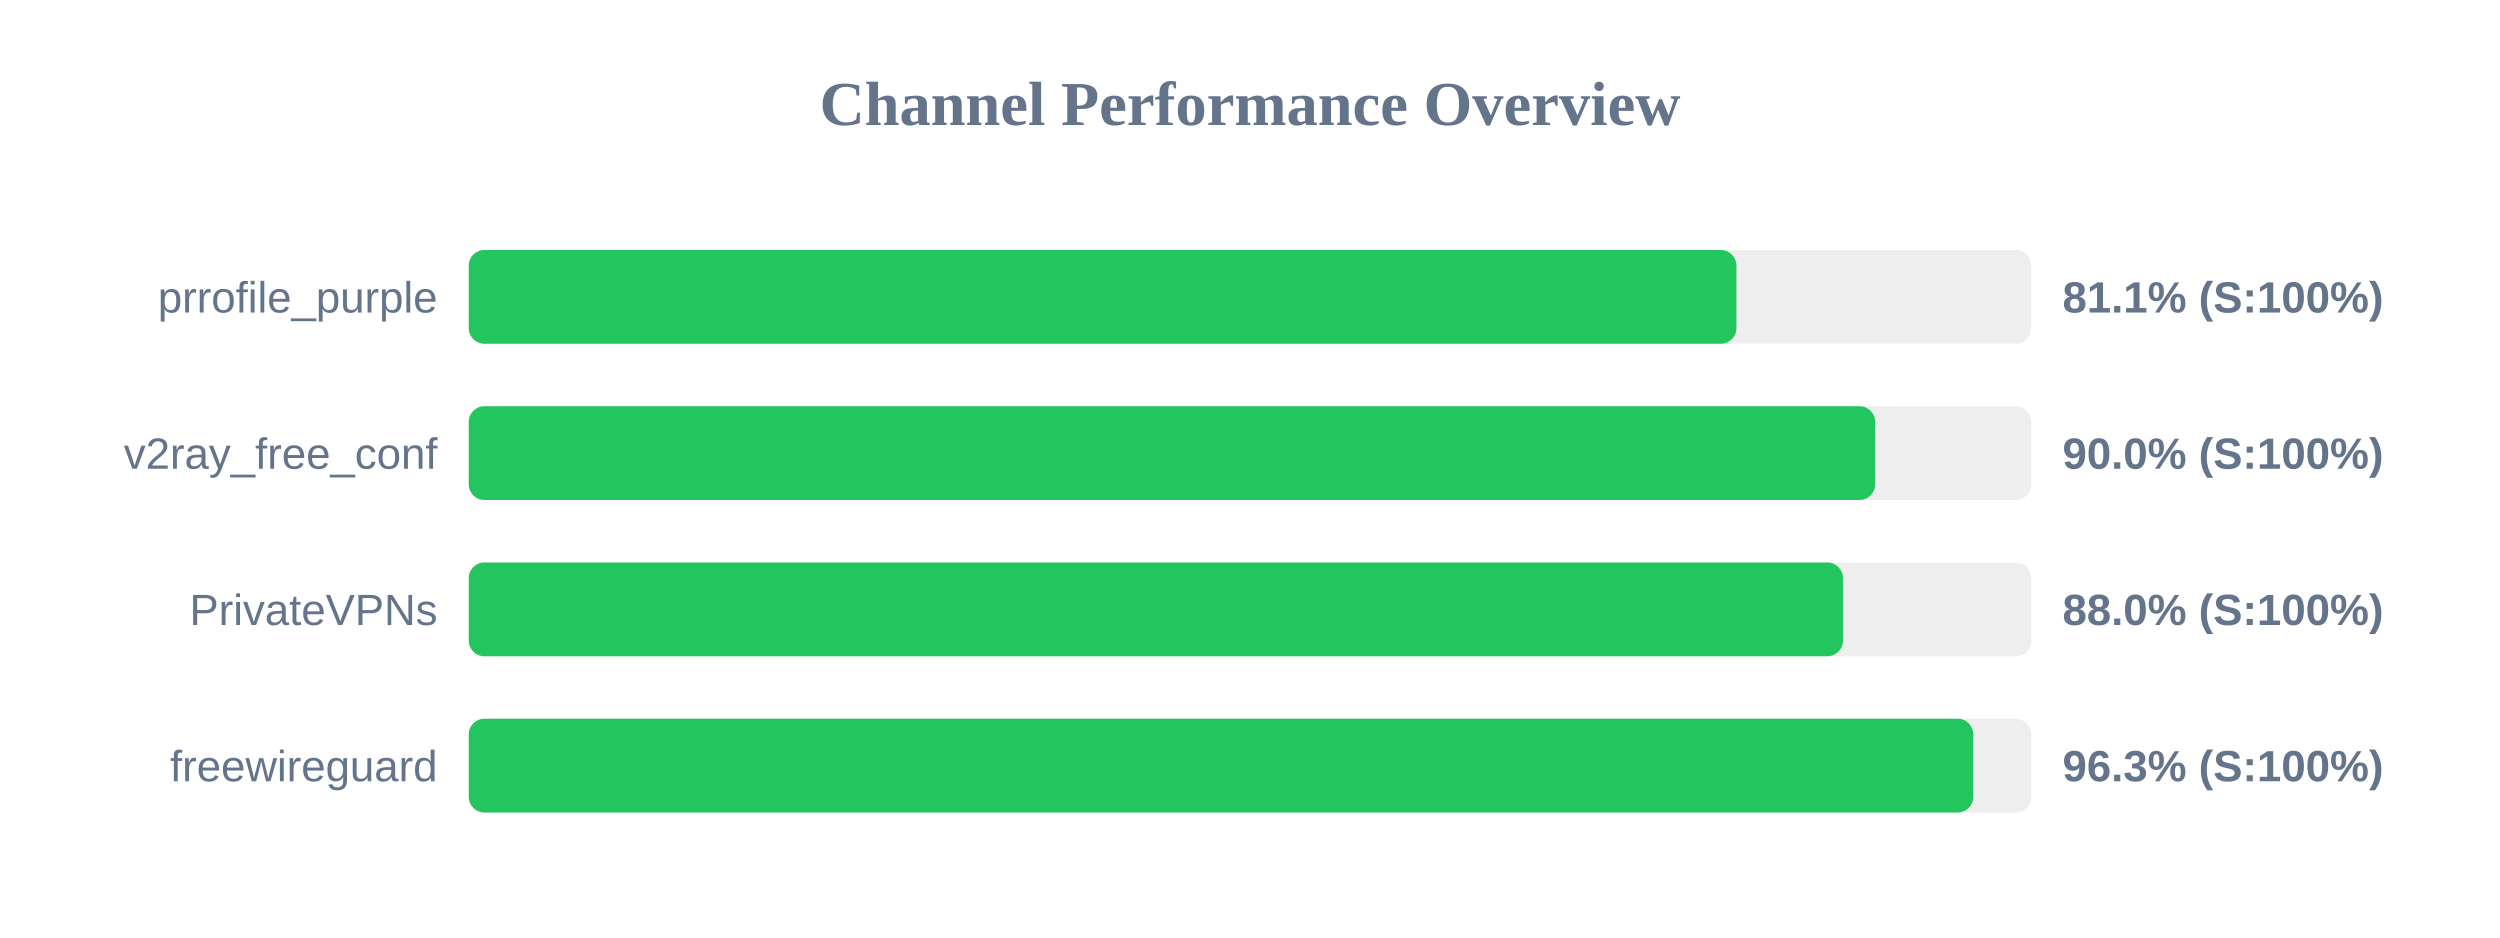
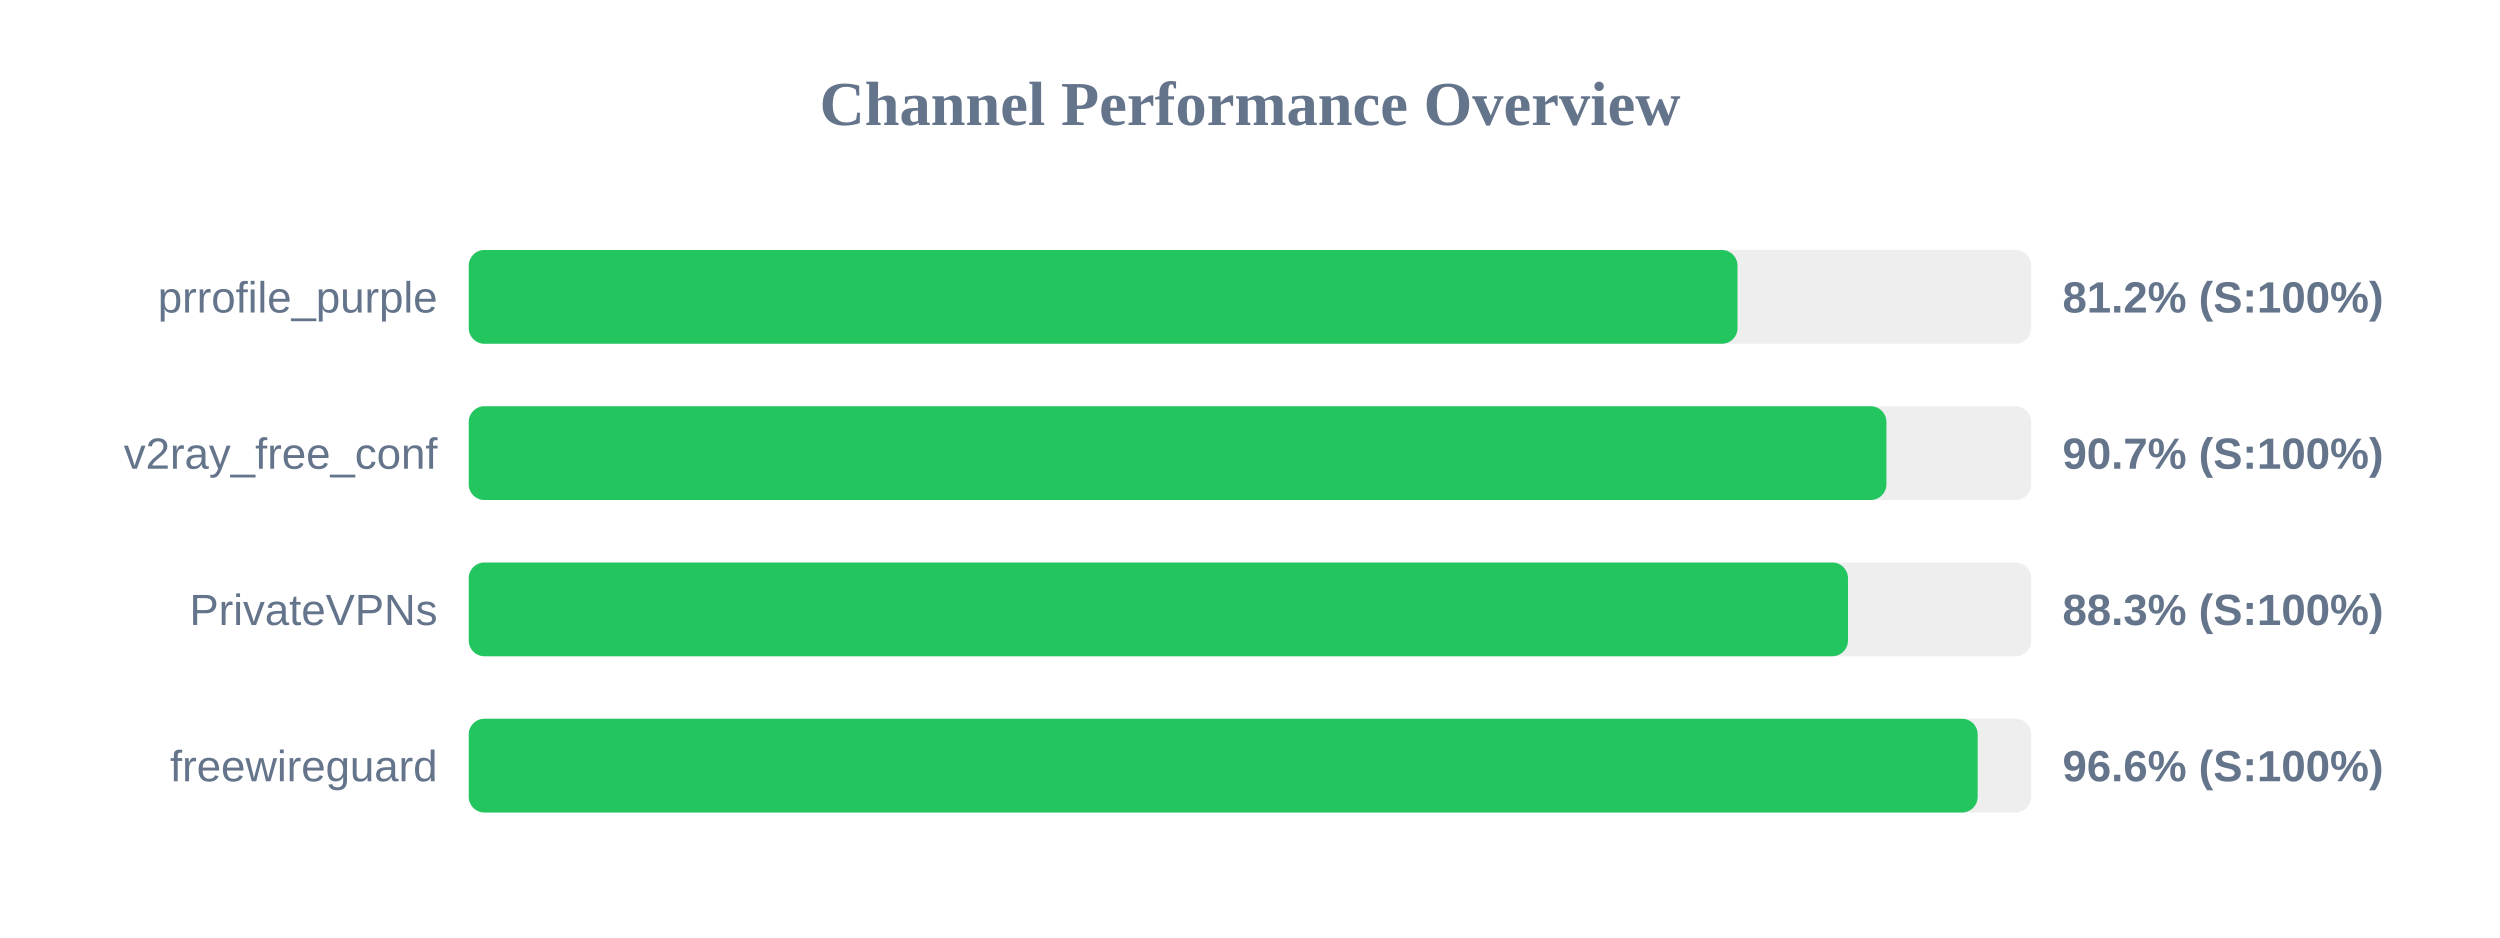
<svg xmlns="http://www.w3.org/2000/svg" width="800" height="300" version="1.1">
  <style>
        .row { font: 14px Arial; fill: #64748b; }
        .score { font: bold 14px Arial; fill: #64748b; }
    </style>
  <text x="400" y="40" text-anchor="middle" font-size="20px" font-weight="bold" fill="#64748b">Channel Performance Overview</text>
  <rect x="150" y="80" width="500" height="30" fill="#eee" rx="5" />
-   <rect x="150" y="80" width="405.65" height="30" fill="#22c55e" rx="5" />
+   <rect x="150" y="80" width="406.0" height="30" fill="#22c55e" rx="5" />
  <text x="140" y="100" text-anchor="end" class="row">prrofile_purple</text>
-   <text x="660" y="100" text-anchor="start" class="score">81.1% (S:100%)</text>
+   <text x="660" y="100" text-anchor="start" class="score">81.2% (S:100%)</text>
  <rect x="150" y="130" width="500" height="30" fill="#eee" rx="5" />
-   <rect x="150" y="130" width="450.05" height="30" fill="#22c55e" rx="5" />
+   <rect x="150" y="130" width="453.65" height="30" fill="#22c55e" rx="5" />
  <text x="140" y="150" text-anchor="end" class="row">v2ray_free_conf</text>
-   <text x="660" y="150" text-anchor="start" class="score">90.0% (S:100%)</text>
+   <text x="660" y="150" text-anchor="start" class="score">90.7% (S:100%)</text>
  <rect x="150" y="180" width="500" height="30" fill="#eee" rx="5" />
-   <rect x="150" y="180" width="439.75" height="30" fill="#22c55e" rx="5" />
+   <rect x="150" y="180" width="441.35" height="30" fill="#22c55e" rx="5" />
  <text x="140" y="200" text-anchor="end" class="row">PrivateVPNs</text>
-   <text x="660" y="200" text-anchor="start" class="score">88.0% (S:100%)</text>
+   <text x="660" y="200" text-anchor="start" class="score">88.3% (S:100%)</text>
  <rect x="150" y="230" width="500" height="30" fill="#eee" rx="5" />
-   <rect x="150" y="230" width="481.45" height="30" fill="#22c55e" rx="5" />
+   <rect x="150" y="230" width="482.85" height="30" fill="#22c55e" rx="5" />
  <text x="140" y="250" text-anchor="end" class="row">freewireguard</text>
-   <text x="660" y="250" text-anchor="start" class="score">96.3% (S:100%)</text>
+   <text x="660" y="250" text-anchor="start" class="score">96.6% (S:100%)</text>
</svg>
